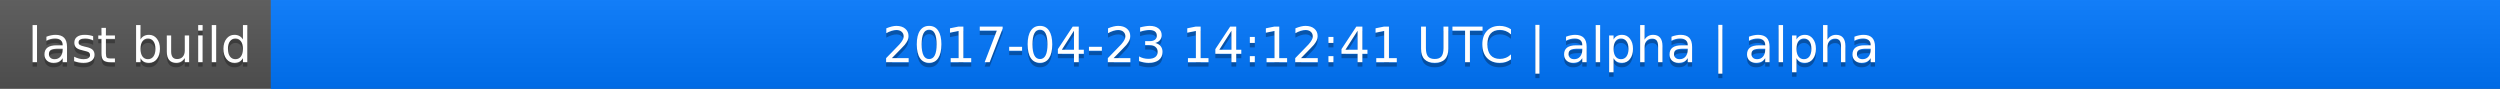
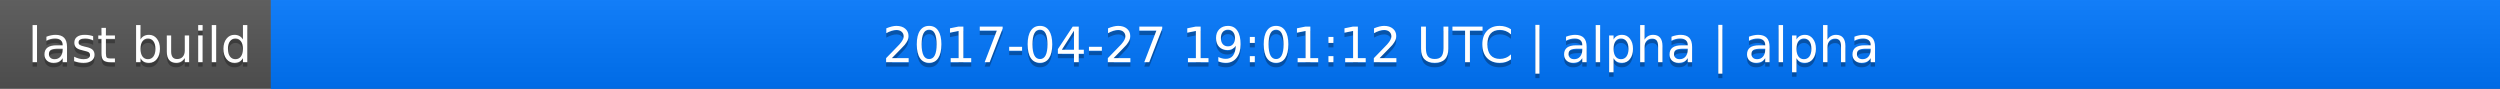
<svg xmlns="http://www.w3.org/2000/svg" width="563" height="20">
  <linearGradient id="a" x2="0" y2="100%">
    <stop offset="0" stop-color="#bbb" stop-opacity=".1" />
    <stop offset="1" stop-opacity=".1" />
  </linearGradient>
  <rect rx="0" width="563" height="20" fill="#555" />
  <rect rx="0" x="61" width="502" height="20" fill="#07f" />
  <path fill="#07f" d="M61 0h4v20h-4z" />
  <rect rx="0" width="563" height="20" fill="url(#a)" />
  <g fill="#fff" text-anchor="middle" font-family="DejaVu Sans,Verdana,Geneva,sans-serif" font-size="11">
    <text x="31.5" y="15" fill="#010101" fill-opacity=".3">last build</text>
    <text x="31.5" y="14">last build</text>
-     <text x="311" y="15" fill="#010101" fill-opacity=".3">2017-04-23 14:12:41 UTC | alpha | alpha</text>
-     <text x="311" y="14">2017-04-23 14:12:41 UTC | alpha | alpha</text>
+     <text x="311" y="15" fill="#010101" fill-opacity=".3">2017-04-27 19:01:12 UTC | alpha | alpha</text>
+     <text x="311" y="14">2017-04-27 19:01:12 UTC | alpha | alpha</text>
  </g>
</svg>
